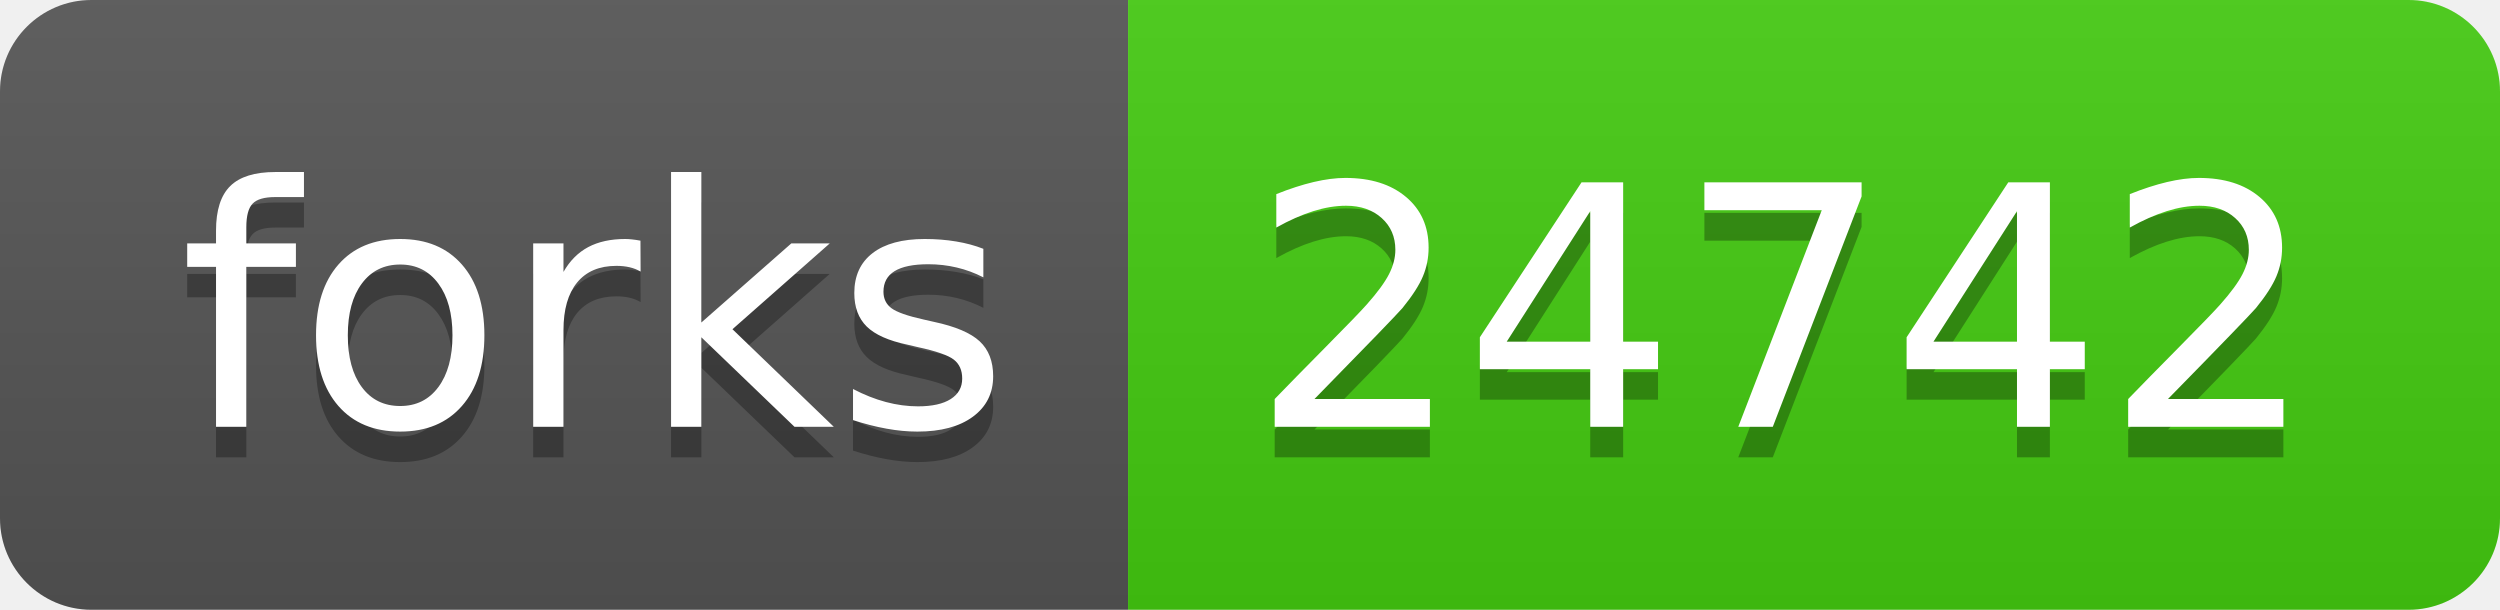
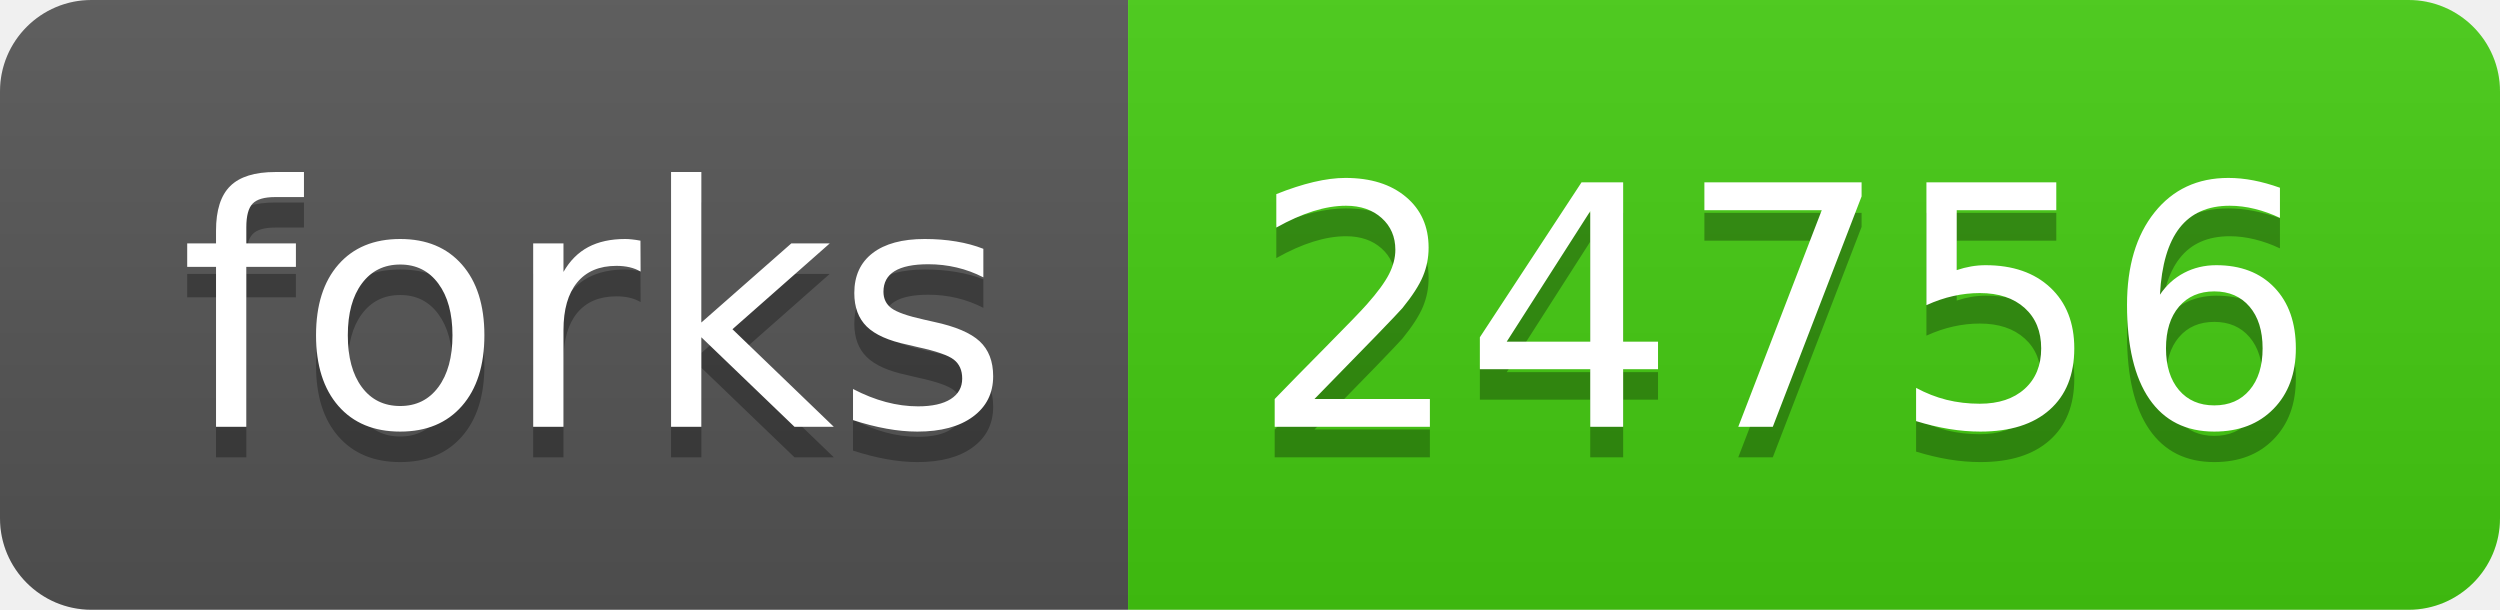
- <svg xmlns="http://www.w3.org/2000/svg" width="82" height="20" role="img" aria-label="forks: 24742">
+ <svg xmlns="http://www.w3.org/2000/svg" width="82" height="20" role="img" aria-label="forks: 24756">
  <linearGradient id="s" x2="0" y2="100%">
    <stop offset="0" stop-color="#bbb" stop-opacity=".1" />
    <stop offset="1" stop-opacity=".1" />
  </linearGradient>
  <clipPath id="r">
    <rect width="82" height="20" rx="3" fill="#fff" />
  </clipPath>
  <g clip-path="url(#r)">
    <rect width="37" height="20" fill="#555" />
    <rect x="37" width="45" height="20" fill="#4c1" />
    <rect width="82" height="20" fill="url(#s)" />
  </g>
  <g fill="#fff" text-anchor="middle" font-family="Verdana,Geneva,DejaVu Sans,sans-serif" text-rendering="geometricPrecision" font-size="110">
    <text aria-hidden="true" x="195" y="150" fill="#010101" fill-opacity=".3" transform="scale(.1)" textLength="270">forks</text>
    <text x="195" y="140" transform="scale(.1)" fill="#fff" textLength="270">forks</text>
-     <text aria-hidden="true" x="585" y="150" fill="#010101" fill-opacity=".3" transform="scale(.1)" textLength="350">24742</text>
-     <text x="585" y="140" transform="scale(.1)" fill="#fff" textLength="350">24742</text>
+     <text aria-hidden="true" x="585" y="150" fill="#010101" fill-opacity=".3" transform="scale(.1)" textLength="350">24756</text>
+     <text x="585" y="140" transform="scale(.1)" fill="#fff" textLength="350">24756</text>
  </g>
</svg>
